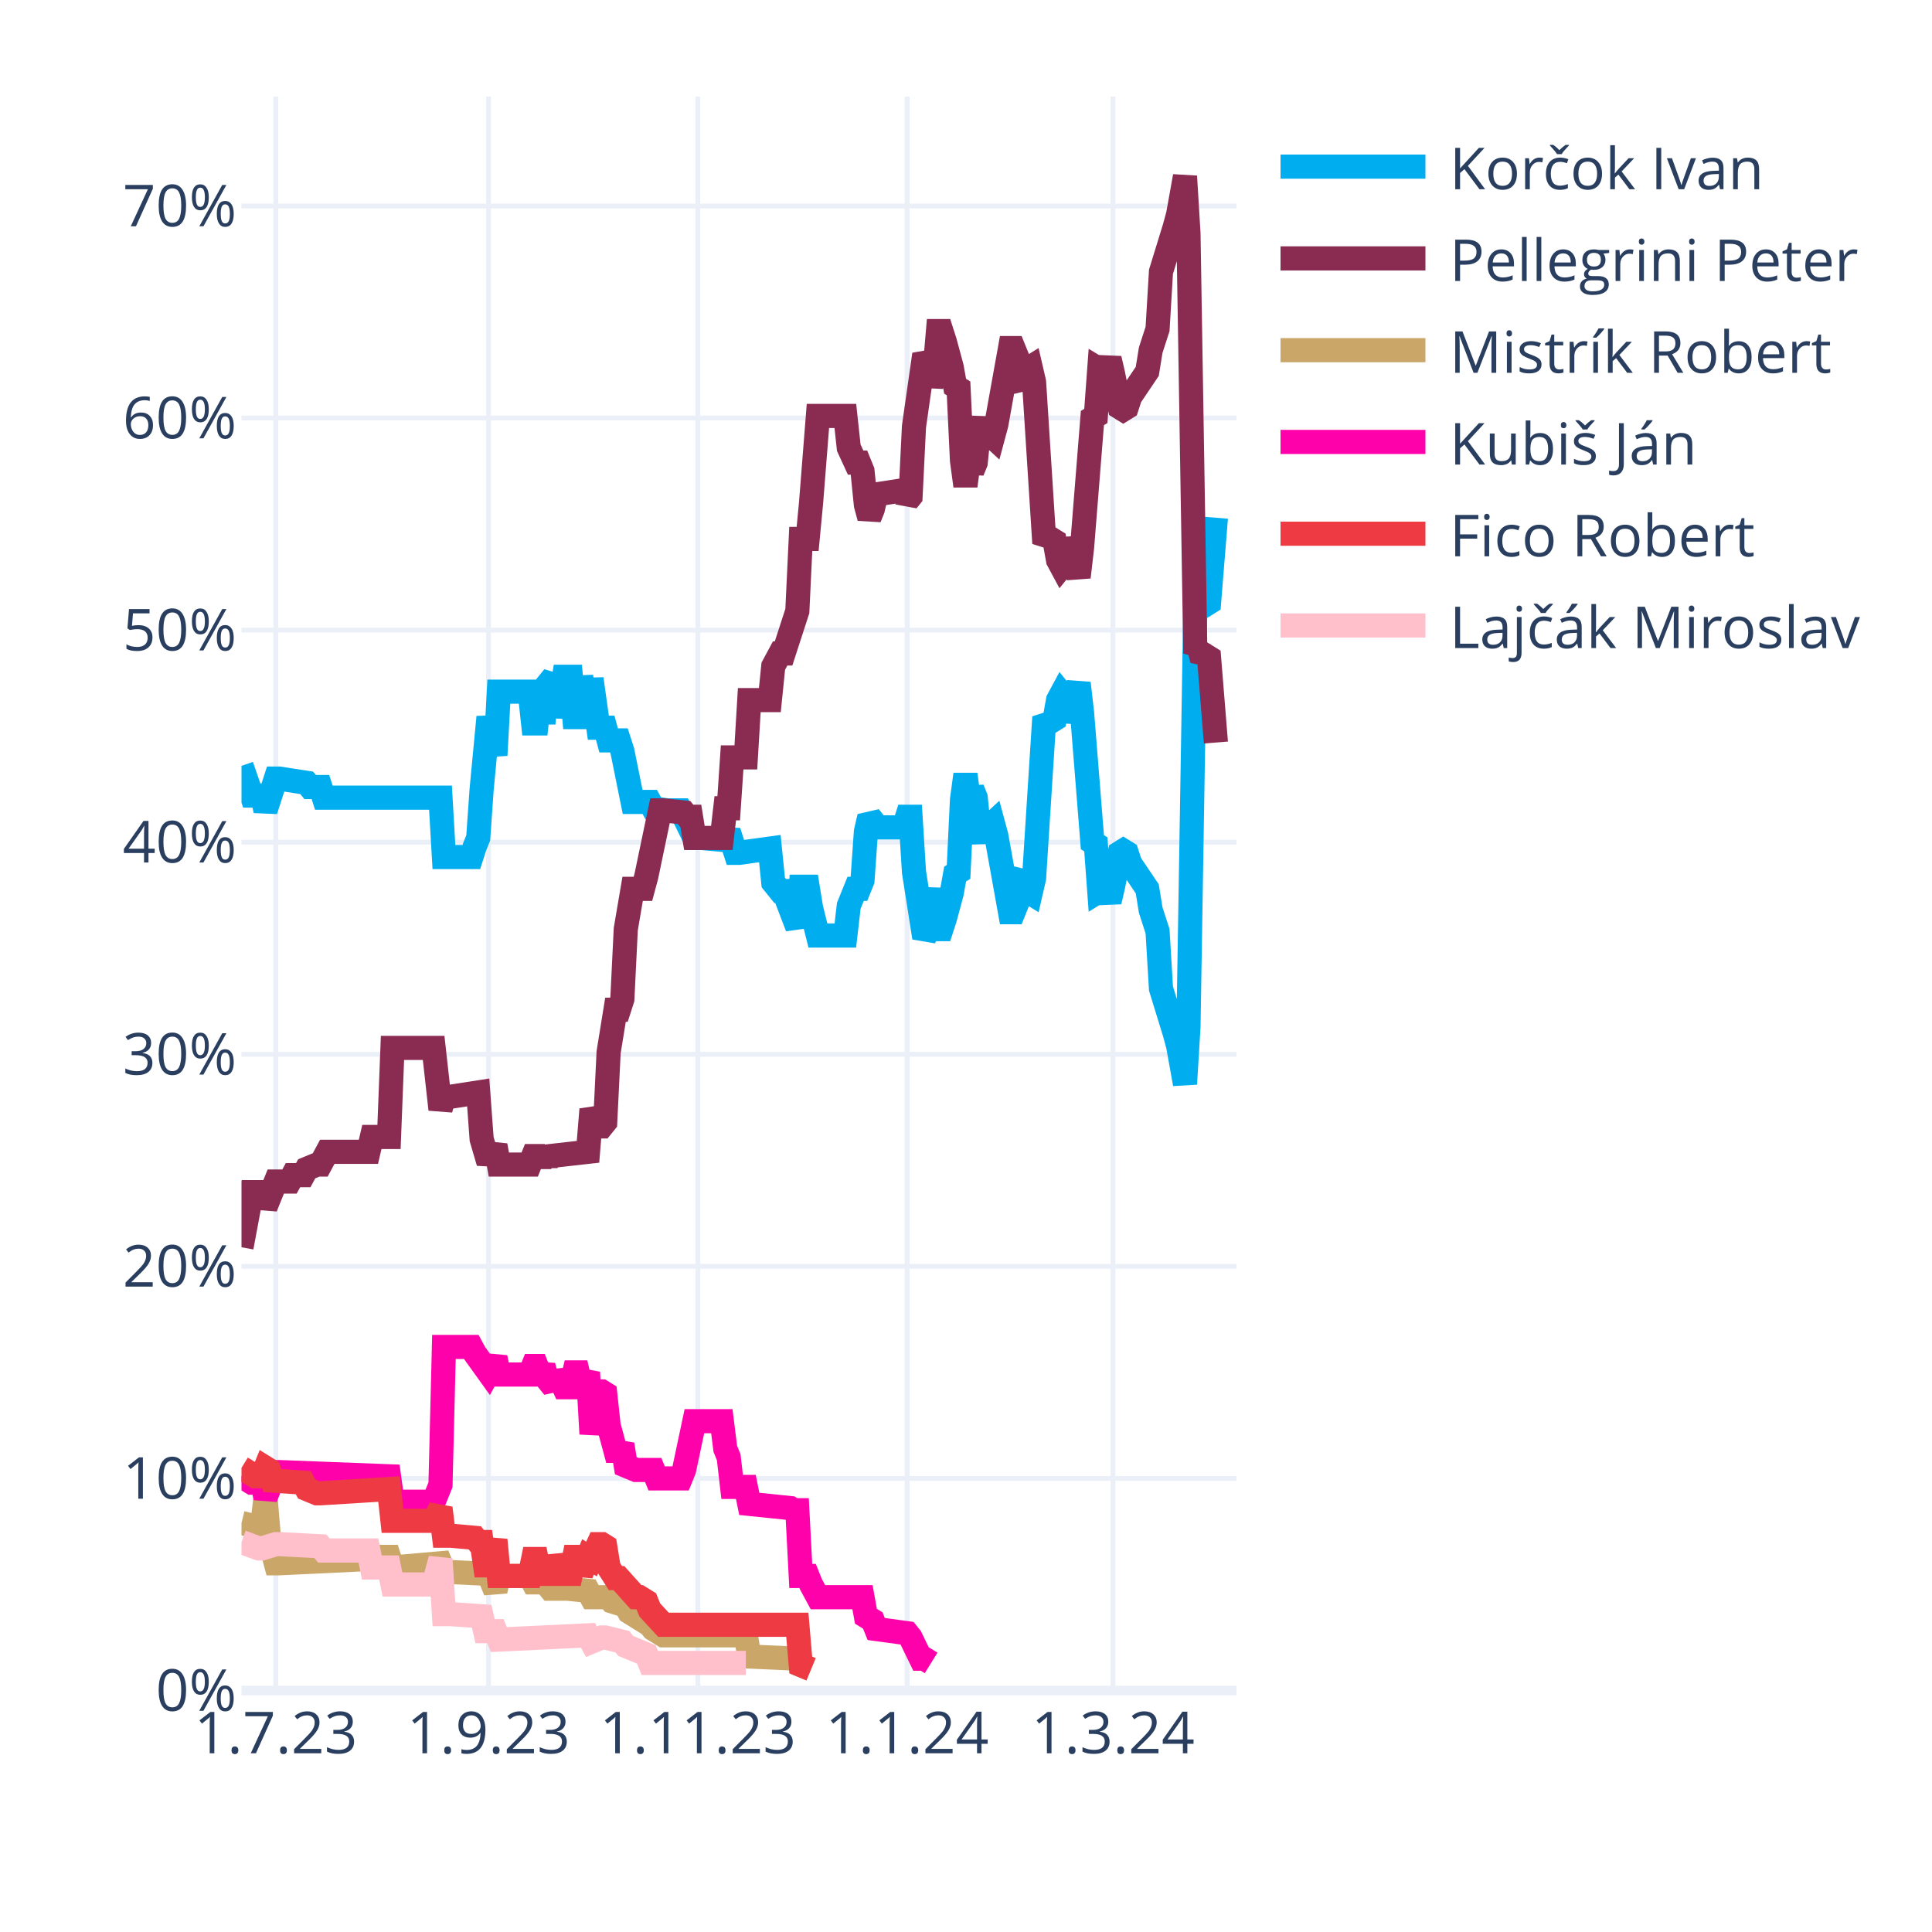
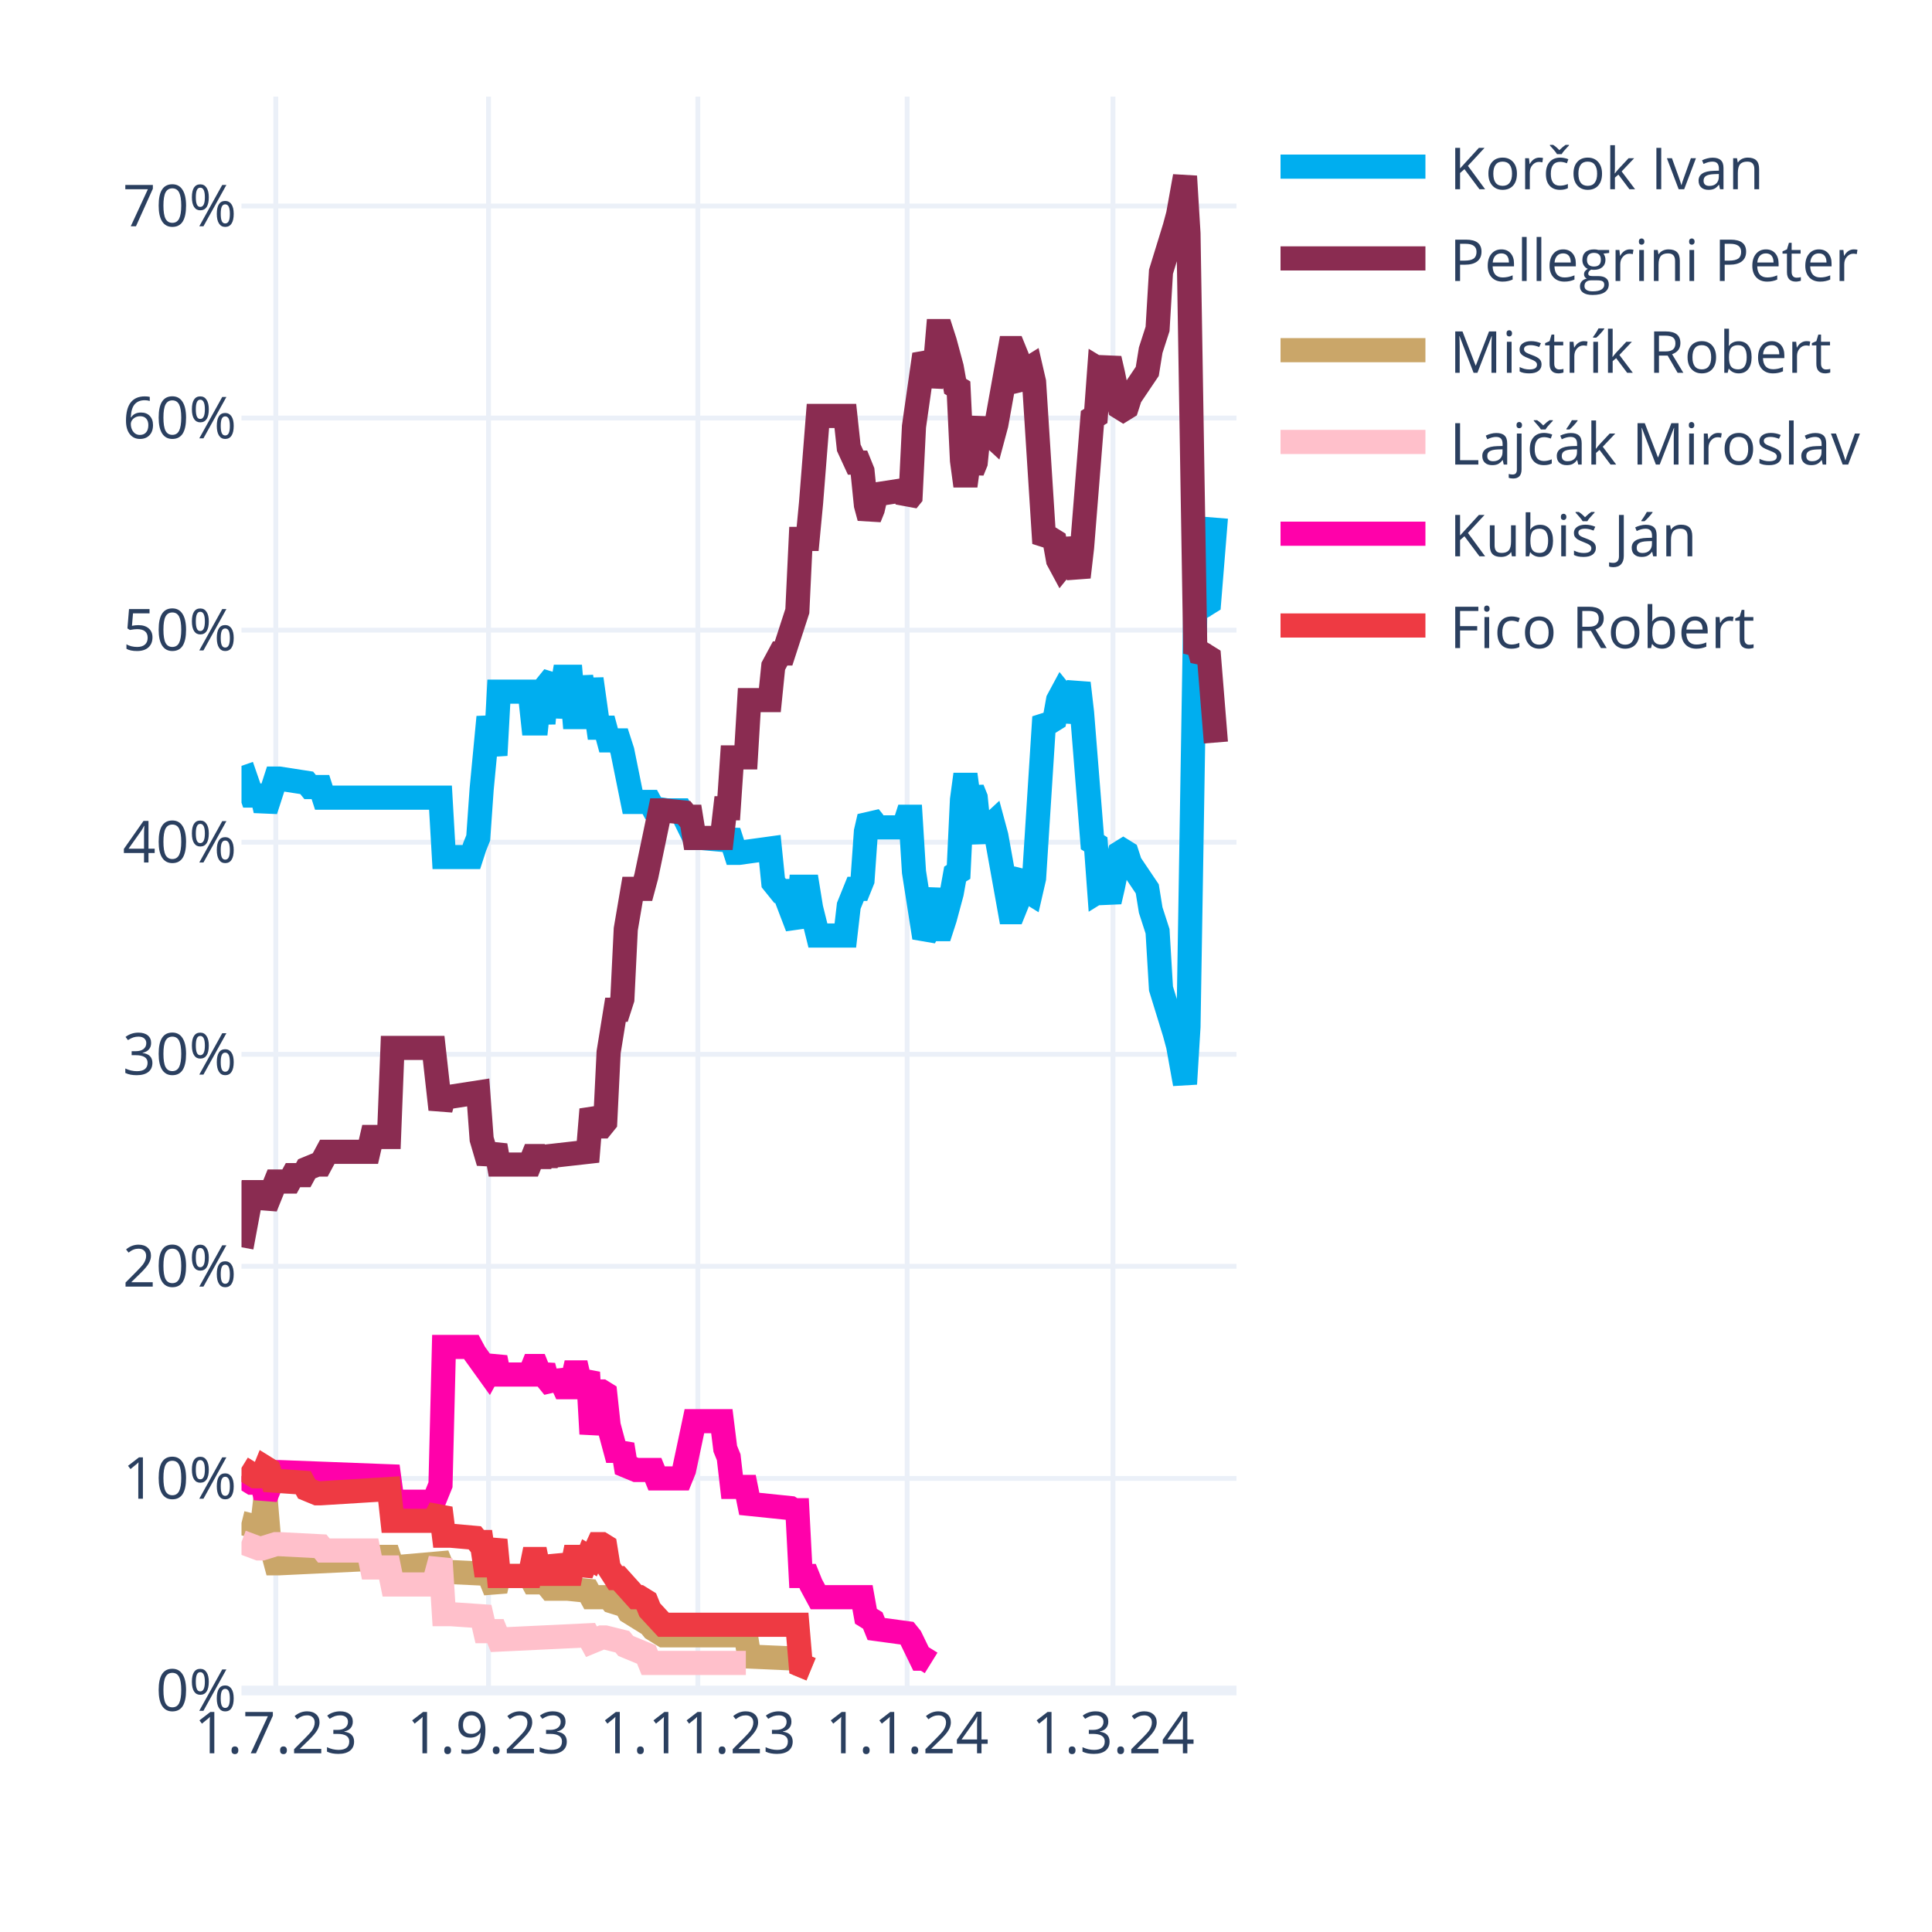
<svg xmlns="http://www.w3.org/2000/svg" class="main-svg" width="400" height="400" style="" viewBox="0 0 400 400">
  <rect x="0" y="0" width="400" height="400" style="fill: rgb(255, 255, 255); fill-opacity: 1;" />
-   <defs id="defs-b55959">
+   <defs id="defs-ece57f">
    <g class="clips">
-       <clipPath id="clipb55959xyplot" class="plotclip">
+       <clipPath id="clipece57fxyplot" class="plotclip">
        <rect width="206" height="330" />
      </clipPath>
-       <clipPath class="axesclip" id="clipb55959x">
+       <clipPath class="axesclip" id="clipece57fx">
        <rect x="50" y="0" width="206" height="400" />
      </clipPath>
-       <clipPath class="axesclip" id="clipb55959y">
+       <clipPath class="axesclip" id="clipece57fy">
        <rect x="0" y="20" width="400" height="330" />
      </clipPath>
-       <clipPath class="axesclip" id="clipb55959xy">
+       <clipPath class="axesclip" id="clipece57fxy">
        <rect x="50" y="20" width="206" height="330" />
      </clipPath>
    </g>
    <g class="gradients" />
    <g class="patterns" />
  </defs>
  <g class="bglayer" />
  <g class="layer-below">
    <g class="imagelayer" />
    <g class="shapelayer" />
  </g>
  <g class="cartesianlayer">
    <g class="subplot xy">
      <g class="layer-subplot">
        <g class="shapelayer" />
        <g class="imagelayer" />
      </g>
      <g class="minor-gridlayer">
        <g class="x" />
        <g class="y" />
      </g>
      <g class="gridlayer">
        <g class="x">
          <path class="xgrid crisp" transform="translate(57.1,0)" d="M0,20v330" style="stroke: rgb(235, 240, 248); stroke-opacity: 1; stroke-width: 1px;" />
          <path class="xgrid crisp" transform="translate(101.14,0)" d="M0,20v330" style="stroke: rgb(235, 240, 248); stroke-opacity: 1; stroke-width: 1px;" />
          <path class="xgrid crisp" transform="translate(144.48,0)" d="M0,20v330" style="stroke: rgb(235, 240, 248); stroke-opacity: 1; stroke-width: 1px;" />
          <path class="xgrid crisp" transform="translate(187.81,0)" d="M0,20v330" style="stroke: rgb(235, 240, 248); stroke-opacity: 1; stroke-width: 1px;" />
          <path class="xgrid crisp" transform="translate(230.43,0)" d="M0,20v330" style="stroke: rgb(235, 240, 248); stroke-opacity: 1; stroke-width: 1px;" />
        </g>
        <g class="y">
          <path class="ygrid crisp" transform="translate(0,306.09)" d="M50,0h206" style="stroke: rgb(235, 240, 248); stroke-opacity: 1; stroke-width: 1px;" />
          <path class="ygrid crisp" transform="translate(0,262.18)" d="M50,0h206" style="stroke: rgb(235, 240, 248); stroke-opacity: 1; stroke-width: 1px;" />
          <path class="ygrid crisp" transform="translate(0,218.28)" d="M50,0h206" style="stroke: rgb(235, 240, 248); stroke-opacity: 1; stroke-width: 1px;" />
          <path class="ygrid crisp" transform="translate(0,174.37)" d="M50,0h206" style="stroke: rgb(235, 240, 248); stroke-opacity: 1; stroke-width: 1px;" />
          <path class="ygrid crisp" transform="translate(0,130.46)" d="M50,0h206" style="stroke: rgb(235, 240, 248); stroke-opacity: 1; stroke-width: 1px;" />
          <path class="ygrid crisp" transform="translate(0,86.55)" d="M50,0h206" style="stroke: rgb(235, 240, 248); stroke-opacity: 1; stroke-width: 1px;" />
          <path class="ygrid crisp" transform="translate(0,42.65)" d="M50,0h206" style="stroke: rgb(235, 240, 248); stroke-opacity: 1; stroke-width: 1px;" />
        </g>
      </g>
      <g class="zerolinelayer">
        <path class="yzl zl crisp" transform="translate(0,350)" d="M50,0h206" style="stroke: rgb(235, 240, 248); stroke-opacity: 1; stroke-width: 2px;" />
      </g>
      <g class="layer-between">
        <g class="shapelayer" />
        <g class="imagelayer" />
      </g>
      <path class="xlines-below" />
      <path class="ylines-below" />
      <g class="overlines-below" />
      <g class="xaxislayer-below" />
      <g class="yaxislayer-below" />
      <g class="overaxes-below" />
-       <g class="plot" transform="translate(50,20)" clip-path="url(#clipb55959xyplot)">
+       <g class="plot" transform="translate(50,20)" clip-path="url(#clipece57fxyplot)">
        <g class="scatterlayer mlayer">
-           <g class="trace scatter trace8b1d29" style="stroke-miterlimit: 2; opacity: 1;">
+           <g class="trace scatter trace7a0682" style="stroke-miterlimit: 2; opacity: 1;">
            <g class="fills" />
            <g class="errorbars" />
            <g class="lines">
              <path class="js-line" d="M0,138.56L2.13,144.71L2.84,144.71L4.26,144.71L4.97,147.78L7.1,141.2L7.81,141.2L13.5,142.08L14.21,142.95L16.34,142.95L17.05,145.15L41.2,145.15L41.91,157.44L47.59,157.44L48.3,155.25L49.01,153.49L49.72,143.39L51.14,128.46L51.86,132.42L52.57,136.37L53.28,123.2L59.67,123.2L60.38,129.78L61.09,129.78L61.8,123.2L62.51,129.78L63.22,121.88L64.64,120.12L65.35,128.46L66.77,120.12L67.48,120.12L68.19,120.12L68.9,128.46L69.61,128.46L70.32,120.12L71.74,128.46L72.46,120.56L73.88,130.66L74.59,130.66L75.3,130.66L76.01,133.29L78.14,133.29L78.85,135.49L80.98,146.03L81.69,146.03L84.53,146.03L85.24,147.34L88.08,147.78L88.79,147.78L90.92,147.78L91.63,149.1L93.77,153.49L95.19,153.49L100.16,153.93L100.87,152.17L102.29,156.57L103,156.57L109.39,155.69L110.1,162.71L111.52,164.47L112.23,164.47L115.08,171.93L115.79,163.59L117.21,163.59L117.92,167.98L119.34,173.69L120.05,173.69L125.02,173.69L125.73,167.54L127.15,164.03L127.86,164.03L128.57,162.27L129.28,152.17L129.99,149.1L130.7,149.98L131.41,151.3L137.1,151.3L137.81,149.1L138.52,149.1L139.23,160.52L141.36,174.13L142.07,172.81L143.49,164.03L144.2,172.37L144.91,172.37L145.62,170.18L147.04,164.91L147.75,160.96L148.46,160.52L149.17,145.59L149.88,140.32L150.59,145.59L151.3,143.39L152.01,145.15L152.72,152.17L153.43,153.93L154.14,151.74L155.57,150.42L156.28,153.05L159.12,168.86L159.83,168.86L160.54,167.1L161.25,161.83L161.96,160.96L162.67,164.47L163.38,164.91L164.09,161.83L166.22,128.46L166.93,129.34L167.64,129.34L168.35,128.9L169.06,124.95L169.77,123.63L170.48,124.51L171.19,129.34L173.32,121.44L174.03,127.59L176.17,154.37L176.88,154.81L177.59,164.47L178.3,164.03L179.01,164.47L179.72,166.66L180.43,163.59L181.85,156.57L182.56,156.13L183.27,156.57L183.98,158.76L187.53,164.03L188.24,168.42L189.66,172.81L190.37,184.67L193.21,193.89L193.92,196.52L195.34,204.42L196.06,192.57L197.48,105.63L198.19,106.95L198.9,104.32L199.61,105.19L200.32,104.75L201.74,87.19" style="vector-effect: none; fill: none; stroke: rgb(0, 174, 239); stroke-opacity: 1; stroke-width: 5px; opacity: 1;" />
            </g>
            <g class="points" />
            <g class="text" />
          </g>
-           <g class="trace scatter traceab3a3c" style="stroke-miterlimit: 2; opacity: 1;">
+           <g class="trace scatter trace02e4cc" style="stroke-miterlimit: 2; opacity: 1;">
            <g class="fills" />
            <g class="errorbars" />
            <g class="lines">
              <path class="js-line" d="M0,238.23L2.13,226.82L2.84,226.82L4.26,226.82L4.97,229.89L7.1,224.62L7.81,224.62L9.94,224.62L10.66,223.3L12.79,223.3L13.5,221.99L15.63,221.11L16.34,221.11L17.76,218.47L18.47,218.47L26.28,218.47L26.99,215.4L30.54,215.4L31.26,196.96L39.78,196.96L41.2,209.69L41.91,207.06L43.33,207.06L49.01,206.18L49.72,215.84L51.14,220.67L51.86,218.91L52.57,217.16L53.28,221.11L59.67,221.11L60.38,219.35L61.09,219.35L61.8,221.11L62.51,219.35L63.22,220.67L63.93,219.35L71.74,218.47L72.46,209.69L73.88,213.21L74.59,213.21L75.3,212.33L76.01,197.84L77.43,189.06L78.14,189.06L78.85,186.86L79.56,172.37L80.98,164.03L81.69,164.03L83.11,164.03L83.82,161.39L86.66,147.78L87.37,147.78L91.63,148.22L92.34,149.1L93.06,149.1L93.77,153.49L99.45,153.49L100.16,147.34L100.87,147.34L101.58,136.81L104.42,136.81L105.13,124.95L109.39,124.95L110.1,117.93L111.52,115.29L112.23,115.29L115.08,106.51L115.79,91.58L117.21,91.58L117.92,84.12L119.34,66.12L120.05,66.12L125.02,66.12L125.73,72.7L127.15,75.78L127.86,75.78L128.57,77.53L129.28,84.56L129.99,87.19L130.7,85.43L131.41,82.36L137.1,81.48L137.81,83.68L138.52,82.8L139.23,68.31L141.36,53.38L142.07,54.7L142.78,59.97L143.49,56.89L144.2,48.55L144.91,48.55L145.62,50.75L147.04,56.02L147.75,59.97L148.46,60.41L149.17,75.34L149.88,80.61L150.59,75.34L151.3,77.53L152.01,75.78L152.72,68.75L153.43,66.99L154.14,69.19L155.57,70.51L156.28,67.87L159.12,52.07L159.83,52.07L160.54,53.82L161.25,59.09L161.96,59.97L162.67,56.46L163.38,56.02L164.09,59.09L166.22,92.46L166.93,91.58L167.64,91.58L168.35,92.02L169.06,95.97L169.77,97.29L170.48,96.41L171.19,91.58L173.32,99.49L174.03,93.34L176.17,66.55L176.88,66.12L177.59,56.46L178.3,56.89L179.01,56.46L179.72,54.26L180.43,57.33L181.85,64.36L182.56,64.8L183.27,64.36L183.98,62.16L187.53,56.89L188.24,52.5L189.66,48.11L190.37,36.26L193.21,27.04L193.92,24.4L195.34,16.5L196.06,28.36L197.48,115.29L198.19,113.97L198.9,116.61L199.61,115.73L200.32,116.17L201.74,133.73" style="vector-effect: none; fill: none; stroke: rgb(138, 44, 81); stroke-opacity: 1; stroke-width: 5px; opacity: 1;" />
            </g>
            <g class="points" />
            <g class="text" />
          </g>
-           <g class="trace scatter traceb8da35" style="stroke-miterlimit: 2; opacity: 1;">
+           <g class="trace scatter trace4cbbb2" style="stroke-miterlimit: 2; opacity: 1;">
            <g class="fills" />
            <g class="errorbars" />
            <g class="lines">
              <path class="js-line" d="M0,295.31L3.55,296.19L4.26,296.19L4.97,290.04L5.68,298.39L7.1,303.66L7.81,303.66L26.28,302.78L26.99,302.34L30.54,302.34L31.26,304.53L41.2,303.66L41.91,305.41L51.14,305.85L51.86,307.61L52.57,309.36L53.28,306.29L59.67,306.29L60.38,307.61L61.09,307.61L61.8,306.29L63.93,308.92L64.64,308.92L66.77,308.92L67.48,308.92L71.74,309.36L72.46,310.68L76.01,310.68L76.72,311.56L79.56,312.44L80.27,313.75L84.53,316.39L85.24,317.27L87.37,318.58L88.08,318.58L104.42,318.58L105.13,322.97L115.08,323.41L115.79,324.73L117.92,325.61" style="vector-effect: none; fill: none; stroke: rgb(202, 166, 105); stroke-opacity: 1; stroke-width: 5px; opacity: 1;" />
            </g>
            <g class="points" />
            <g class="text" />
          </g>
-           <g class="trace scatter trace47530b" style="stroke-miterlimit: 2; opacity: 1;">
+           <g class="trace scatter tracedc22a4" style="stroke-miterlimit: 2; opacity: 1;">
+             <g class="fills" />
+             <g class="errorbars" />
+             <g class="lines">
+               <path class="js-line" d="M0,299.26L3.55,300.58L4.26,300.58L7.1,299.7L7.81,299.7L16.34,300.14L17.05,301.02L26.28,301.02L26.99,304.53L30.54,304.53L31.26,308.05L39.78,308.05L41.2,302.78L41.91,314.19L43.33,314.19L49.72,314.63L50.43,317.71L52.57,317.71L53.28,319.46L71.74,318.58L72.46,319.9L74.59,319.02L75.3,319.02L78.85,319.9L79.56,320.78L83.82,322.54L84.53,324.29L104.42,324.29" style="vector-effect: none; fill: none; stroke: rgb(255, 192, 203); stroke-opacity: 1; stroke-width: 5px; opacity: 1;" />
+             </g>
+             <g class="points" />
+             <g class="text" />
+           </g>
+           <g class="trace scatter trace752e31" style="stroke-miterlimit: 2; opacity: 1;">
            <g class="fills" />
            <g class="errorbars" />
            <g class="lines">
              <path class="js-line" d="M0,285.65L2.13,286.97L2.84,286.97L4.26,286.97L4.97,290.04L7.1,284.78L7.81,284.78L30.54,285.65L31.26,290.92L39.78,290.92L41.2,287.41L41.91,258.87L43.33,258.87L47.59,258.87L48.3,260.19L51.14,264.14L51.86,262.82L52.57,261.07L53.28,264.58L59.67,264.58L60.38,262.82L61.09,262.82L61.8,264.58L62.51,262.82L63.22,265.46L64.64,267.21L65.35,264.14L66.77,267.21L67.48,267.21L68.19,267.21L68.9,264.14L69.61,264.14L70.32,267.21L71.74,264.14L72.46,276.87L73.88,268.09L74.59,268.09L75.3,268.53L76.01,275.12L77.43,280.38L78.14,280.38L78.85,279.07L79.56,283.46L81.69,284.34L82.4,284.34L85.24,284.34L85.95,286.09L90.92,286.09L91.63,284.34L93.77,274.24L95.19,274.24L99.45,274.24L100.16,279.95L100.87,281.7L101.58,287.85L104.42,287.85L105.13,291.36L113.66,292.24L114.37,292.68L115.08,292.68L115.79,306.29L117.21,306.29L117.92,308.05L119.34,310.68L120.05,310.68L128.57,310.68L129.28,314.63L130.7,315.51L131.41,317.27L137.81,318.14L138.52,319.02L140.65,323.41L141.36,323.41L142.78,324.29" style="vector-effect: none; fill: none; stroke: rgb(255, 1, 170); stroke-opacity: 1; stroke-width: 5px; opacity: 1;" />
            </g>
            <g class="points" />
            <g class="text" />
          </g>
-           <g class="trace scatter trace9835a7" style="stroke-miterlimit: 2; opacity: 1;">
+           <g class="trace scatter tracefc7a70" style="stroke-miterlimit: 2; opacity: 1;">
            <g class="fills" />
            <g class="errorbars" />
            <g class="lines">
              <path class="js-line" d="M0,283.9L2.84,285.65L3.55,285.65L4.26,285.65L4.97,283.9L5.68,284.34L6.39,286.53L12.79,286.97L13.5,288.29L15.63,289.17L16.34,289.17L30.54,288.29L31.26,294.87L39.78,294.87L41.2,292.24L41.91,297.95L43.33,297.95L48.3,298.39L49.01,299.26L49.72,299.26L50.43,304.09L51.14,304.09L51.86,301.46L52.57,298.83L53.28,306.29L59.67,306.29L60.38,302.78L61.09,302.78L61.8,306.29L62.51,302.78L63.22,305.85L64.64,305.85L65.35,302.34L66.77,305.85L67.48,305.85L68.19,305.85L68.9,302.34L69.61,302.34L70.32,305.85L71.74,302.34L72.46,302.78L73.88,299.7L74.59,299.7L75.3,300.14L76.01,304.53L77.43,306.73L78.14,306.73L81.69,310.68L82.4,310.68L83.82,311.56L84.53,313.32L87.37,316.39L88.08,316.39L115.08,316.39L115.79,324.73L117.92,325.61" style="vector-effect: none; fill: none; stroke: rgb(238, 58, 67); stroke-opacity: 1; stroke-width: 5px; opacity: 1;" />
-             </g>
-             <g class="points" />
-             <g class="text" />
-           </g>
-           <g class="trace scatter trace385d93" style="stroke-miterlimit: 2; opacity: 1;">
-             <g class="fills" />
-             <g class="errorbars" />
-             <g class="lines">
-               <path class="js-line" d="M0,299.26L3.55,300.58L4.26,300.58L7.1,299.7L7.81,299.7L16.34,300.14L17.05,301.02L26.28,301.02L26.99,304.53L30.54,304.53L31.26,308.05L39.78,308.05L41.2,302.78L41.91,314.19L43.33,314.19L49.72,314.63L50.43,317.71L52.57,317.71L53.28,319.46L71.74,318.58L72.46,319.9L74.59,319.02L75.3,319.02L78.85,319.9L79.56,320.78L83.82,322.54L84.53,324.29L104.42,324.29" style="vector-effect: none; fill: none; stroke: rgb(255, 192, 203); stroke-opacity: 1; stroke-width: 5px; opacity: 1;" />
            </g>
            <g class="points" />
            <g class="text" />
          </g>
        </g>
      </g>
      <g class="overplot" />
      <path class="xlines-above crisp" d="M0,0" style="fill: none;" />
      <path class="ylines-above crisp" d="M0,0" style="fill: none;" />
      <g class="overlines-above" />
      <g class="xaxislayer-above">
        <g class="xtick">
          <text text-anchor="middle" x="0" y="363" transform="translate(57.1,0)" style="font-family: 'Open Sans', verdana, arial, sans-serif; font-size: 12px; fill: rgb(42, 63, 95); fill-opacity: 1; white-space: pre; opacity: 1;">1.7.23</text>
        </g>
        <g class="xtick">
          <text text-anchor="middle" x="0" y="363" style="font-family: 'Open Sans', verdana, arial, sans-serif; font-size: 12px; fill: rgb(42, 63, 95); fill-opacity: 1; white-space: pre; opacity: 1;" transform="translate(101.14,0)">1.9.23</text>
        </g>
        <g class="xtick">
          <text text-anchor="middle" x="0" y="363" style="font-family: 'Open Sans', verdana, arial, sans-serif; font-size: 12px; fill: rgb(42, 63, 95); fill-opacity: 1; white-space: pre; opacity: 1;" transform="translate(144.48,0)">1.11.23</text>
        </g>
        <g class="xtick">
          <text text-anchor="middle" x="0" y="363" style="font-family: 'Open Sans', verdana, arial, sans-serif; font-size: 12px; fill: rgb(42, 63, 95); fill-opacity: 1; white-space: pre; opacity: 1;" transform="translate(187.81,0)">1.1.24</text>
        </g>
        <g class="xtick">
          <text text-anchor="middle" x="0" y="363" style="font-family: 'Open Sans', verdana, arial, sans-serif; font-size: 12px; fill: rgb(42, 63, 95); fill-opacity: 1; white-space: pre; opacity: 1;" transform="translate(230.43,0)">1.3.24</text>
        </g>
      </g>
      <g class="yaxislayer-above">
        <g class="ytick">
          <text text-anchor="end" x="49" y="4.2" transform="translate(0,350)" style="font-family: 'Open Sans', verdana, arial, sans-serif; font-size: 12px; fill: rgb(42, 63, 95); fill-opacity: 1; white-space: pre; opacity: 1;">0%</text>
        </g>
        <g class="ytick">
          <text text-anchor="end" x="49" y="4.2" style="font-family: 'Open Sans', verdana, arial, sans-serif; font-size: 12px; fill: rgb(42, 63, 95); fill-opacity: 1; white-space: pre; opacity: 1;" transform="translate(0,306.09)">10%</text>
        </g>
        <g class="ytick">
          <text text-anchor="end" x="49" y="4.2" style="font-family: 'Open Sans', verdana, arial, sans-serif; font-size: 12px; fill: rgb(42, 63, 95); fill-opacity: 1; white-space: pre; opacity: 1;" transform="translate(0,262.18)">20%</text>
        </g>
        <g class="ytick">
          <text text-anchor="end" x="49" y="4.2" style="font-family: 'Open Sans', verdana, arial, sans-serif; font-size: 12px; fill: rgb(42, 63, 95); fill-opacity: 1; white-space: pre; opacity: 1;" transform="translate(0,218.28)">30%</text>
        </g>
        <g class="ytick">
          <text text-anchor="end" x="49" y="4.2" style="font-family: 'Open Sans', verdana, arial, sans-serif; font-size: 12px; fill: rgb(42, 63, 95); fill-opacity: 1; white-space: pre; opacity: 1;" transform="translate(0,174.37)">40%</text>
        </g>
        <g class="ytick">
          <text text-anchor="end" x="49" y="4.2" style="font-family: 'Open Sans', verdana, arial, sans-serif; font-size: 12px; fill: rgb(42, 63, 95); fill-opacity: 1; white-space: pre; opacity: 1;" transform="translate(0,130.46)">50%</text>
        </g>
        <g class="ytick">
          <text text-anchor="end" x="49" y="4.2" style="font-family: 'Open Sans', verdana, arial, sans-serif; font-size: 12px; fill: rgb(42, 63, 95); fill-opacity: 1; white-space: pre; opacity: 1;" transform="translate(0,86.55)">60%</text>
        </g>
        <g class="ytick">
          <text text-anchor="end" x="49" y="4.2" style="font-family: 'Open Sans', verdana, arial, sans-serif; font-size: 12px; fill: rgb(42, 63, 95); fill-opacity: 1; white-space: pre; opacity: 1;" transform="translate(0,42.65)">70%</text>
        </g>
      </g>
      <g class="overaxes-above" />
    </g>
  </g>
  <g class="polarlayer" />
  <g class="smithlayer" />
  <g class="ternarylayer" />
  <g class="geolayer" />
  <g class="funnelarealayer" />
  <g class="pielayer" />
  <g class="iciclelayer" />
  <g class="treemaplayer" />
  <g class="sunburstlayer" />
  <g class="glimages" />
-   <defs id="topdefs-b55959">
+   <defs id="topdefs-ece57f">
    <g class="clips" />
-     <clipPath id="legendb55959">
+     <clipPath id="legendece57f">
      <rect width="128" height="124" x="0" y="0" />
    </clipPath>
  </defs>
  <g class="layer-above">
    <g class="imagelayer" />
    <g class="shapelayer" />
  </g>
  <g class="infolayer">
    <g class="legend" pointer-events="all" transform="translate(260.12,20)">
      <rect class="bg" shape-rendering="crispEdges" width="128" height="124" x="0" y="0" style="stroke: rgb(68, 68, 68); stroke-opacity: 1; fill: rgb(255, 255, 255); fill-opacity: 1; stroke-width: 0px;" />
-       <g class="scrollbox" transform="" clip-path="url(#legendb55959)">
+       <g class="scrollbox" transform="" clip-path="url(#legendece57f)">
        <g class="groups">
          <g class="traces" transform="translate(0,14.5)" style="opacity: 1;">
            <text class="legendtext" text-anchor="start" x="40" y="4.68" style="font-family: 'Open Sans', verdana, arial, sans-serif; font-size: 12px; fill: rgb(42, 63, 95); fill-opacity: 1; white-space: pre;">Korčok Ivan</text>
            <g class="layers" style="opacity: 1;">
              <g class="legendfill" />
              <g class="legendlines">
                <path class="js-line" d="M5,0h30" style="fill: none; stroke: rgb(0, 174, 239); stroke-opacity: 1; stroke-width: 5px;" />
              </g>
              <g class="legendsymbols">
                <g class="legendpoints" />
              </g>
            </g>
            <rect class="legendtoggle" x="0" y="-9.5" width="122.703" height="19" style="fill: rgb(0, 0, 0); fill-opacity: 0;" />
          </g>
          <g class="traces" transform="translate(0,33.5)" style="opacity: 1;">
            <text class="legendtext" text-anchor="start" x="40" y="4.68" style="font-family: 'Open Sans', verdana, arial, sans-serif; font-size: 12px; fill: rgb(42, 63, 95); fill-opacity: 1; white-space: pre;">Pellegrini Peter</text>
            <g class="layers" style="opacity: 1;">
              <g class="legendfill" />
              <g class="legendlines">
                <path class="js-line" d="M5,0h30" style="fill: none; stroke: rgb(138, 44, 81); stroke-opacity: 1; stroke-width: 5px;" />
              </g>
              <g class="legendsymbols">
                <g class="legendpoints" />
              </g>
            </g>
            <rect class="legendtoggle" x="0" y="-9.5" width="122.703" height="19" style="fill: rgb(0, 0, 0); fill-opacity: 0;" />
          </g>
          <g class="traces" transform="translate(0,52.5)" style="opacity: 1;">
            <text class="legendtext" text-anchor="start" x="40" y="4.68" style="font-family: 'Open Sans', verdana, arial, sans-serif; font-size: 12px; fill: rgb(42, 63, 95); fill-opacity: 1; white-space: pre;">Mistrík Robert</text>
            <g class="layers" style="opacity: 1;">
              <g class="legendfill" />
              <g class="legendlines">
                <path class="js-line" d="M5,0h30" style="fill: none; stroke: rgb(202, 166, 105); stroke-opacity: 1; stroke-width: 5px;" />
              </g>
              <g class="legendsymbols">
                <g class="legendpoints" />
              </g>
            </g>
            <rect class="legendtoggle" x="0" y="-9.5" width="122.703" height="19" style="fill: rgb(0, 0, 0); fill-opacity: 0;" />
          </g>
          <g class="traces" transform="translate(0,71.5)" style="opacity: 1;">
+             <text class="legendtext" text-anchor="start" x="40" y="4.68" style="font-family: 'Open Sans', verdana, arial, sans-serif; font-size: 12px; fill: rgb(42, 63, 95); fill-opacity: 1; white-space: pre;">Lajčák Miroslav</text>
+             <g class="layers" style="opacity: 1;">
+               <g class="legendfill" />
+               <g class="legendlines">
+                 <path class="js-line" d="M5,0h30" style="fill: none; stroke: rgb(255, 192, 203); stroke-opacity: 1; stroke-width: 5px;" />
+               </g>
+               <g class="legendsymbols">
+                 <g class="legendpoints" />
+               </g>
+             </g>
+             <rect class="legendtoggle" x="0" y="-9.5" width="122.703" height="19" style="fill: rgb(0, 0, 0); fill-opacity: 0;" />
+           </g>
+           <g class="traces" transform="translate(0,90.5)" style="opacity: 1;">
            <text class="legendtext" text-anchor="start" x="40" y="4.68" style="font-family: 'Open Sans', verdana, arial, sans-serif; font-size: 12px; fill: rgb(42, 63, 95); fill-opacity: 1; white-space: pre;">Kubiš Ján</text>
            <g class="layers" style="opacity: 1;">
              <g class="legendfill" />
              <g class="legendlines">
                <path class="js-line" d="M5,0h30" style="fill: none; stroke: rgb(255, 1, 170); stroke-opacity: 1; stroke-width: 5px;" />
              </g>
              <g class="legendsymbols">
                <g class="legendpoints" />
              </g>
            </g>
            <rect class="legendtoggle" x="0" y="-9.5" width="122.703" height="19" style="fill: rgb(0, 0, 0); fill-opacity: 0;" />
          </g>
-           <g class="traces" transform="translate(0,90.5)" style="opacity: 1;">
+           <g class="traces" transform="translate(0,109.5)" style="opacity: 1;">
            <text class="legendtext" text-anchor="start" x="40" y="4.68" style="font-family: 'Open Sans', verdana, arial, sans-serif; font-size: 12px; fill: rgb(42, 63, 95); fill-opacity: 1; white-space: pre;">Fico Robert</text>
            <g class="layers" style="opacity: 1;">
              <g class="legendfill" />
              <g class="legendlines">
                <path class="js-line" d="M5,0h30" style="fill: none; stroke: rgb(238, 58, 67); stroke-opacity: 1; stroke-width: 5px;" />
-               </g>
-               <g class="legendsymbols">
-                 <g class="legendpoints" />
-               </g>
-             </g>
-             <rect class="legendtoggle" x="0" y="-9.5" width="122.703" height="19" style="fill: rgb(0, 0, 0); fill-opacity: 0;" />
-           </g>
-           <g class="traces" transform="translate(0,109.5)" style="opacity: 1;">
-             <text class="legendtext" text-anchor="start" x="40" y="4.68" style="font-family: 'Open Sans', verdana, arial, sans-serif; font-size: 12px; fill: rgb(42, 63, 95); fill-opacity: 1; white-space: pre;">Lajčák Miroslav</text>
-             <g class="layers" style="opacity: 1;">
-               <g class="legendfill" />
-               <g class="legendlines">
-                 <path class="js-line" d="M5,0h30" style="fill: none; stroke: rgb(255, 192, 203); stroke-opacity: 1; stroke-width: 5px;" />
              </g>
              <g class="legendsymbols">
                <g class="legendpoints" />
              </g>
            </g>
            <rect class="legendtoggle" x="0" y="-9.5" width="122.703" height="19" style="fill: rgb(0, 0, 0); fill-opacity: 0;" />
          </g>
        </g>
      </g>
      <rect class="scrollbar" rx="20" ry="3" width="0" height="0" x="0" y="0" style="fill: rgb(128, 139, 164); fill-opacity: 1;" />
    </g>
    <g class="g-gtitle" />
    <g class="g-xtitle" />
    <g class="g-ytitle" />
  </g>
</svg>
